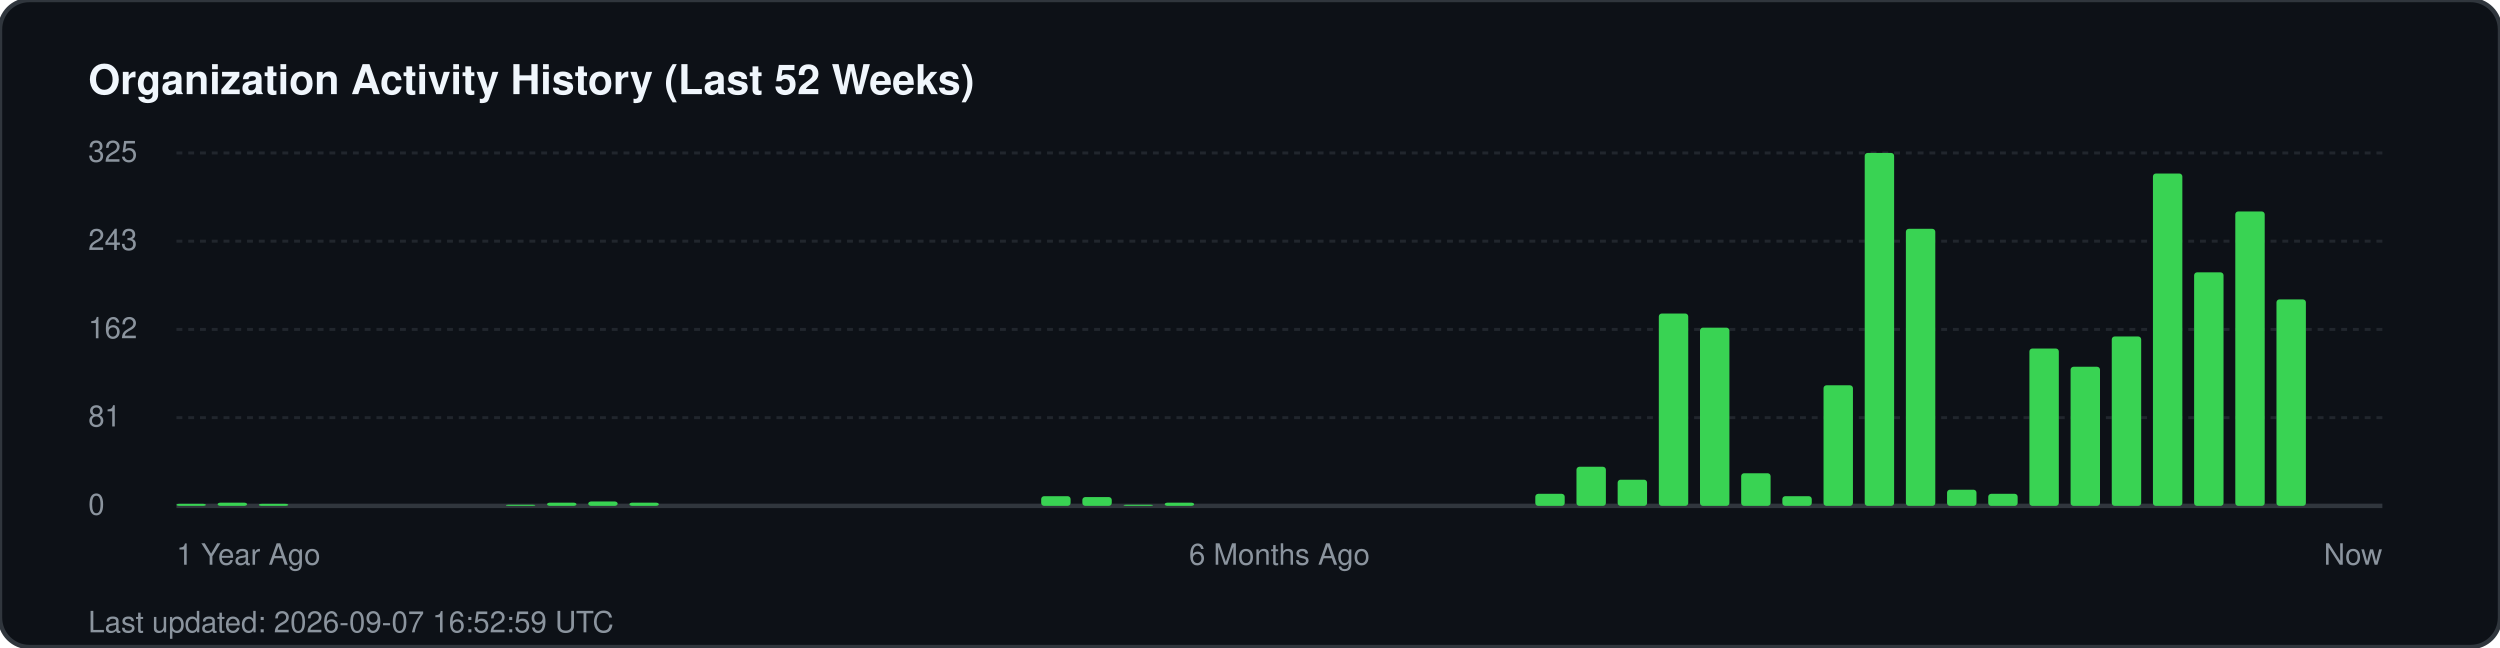
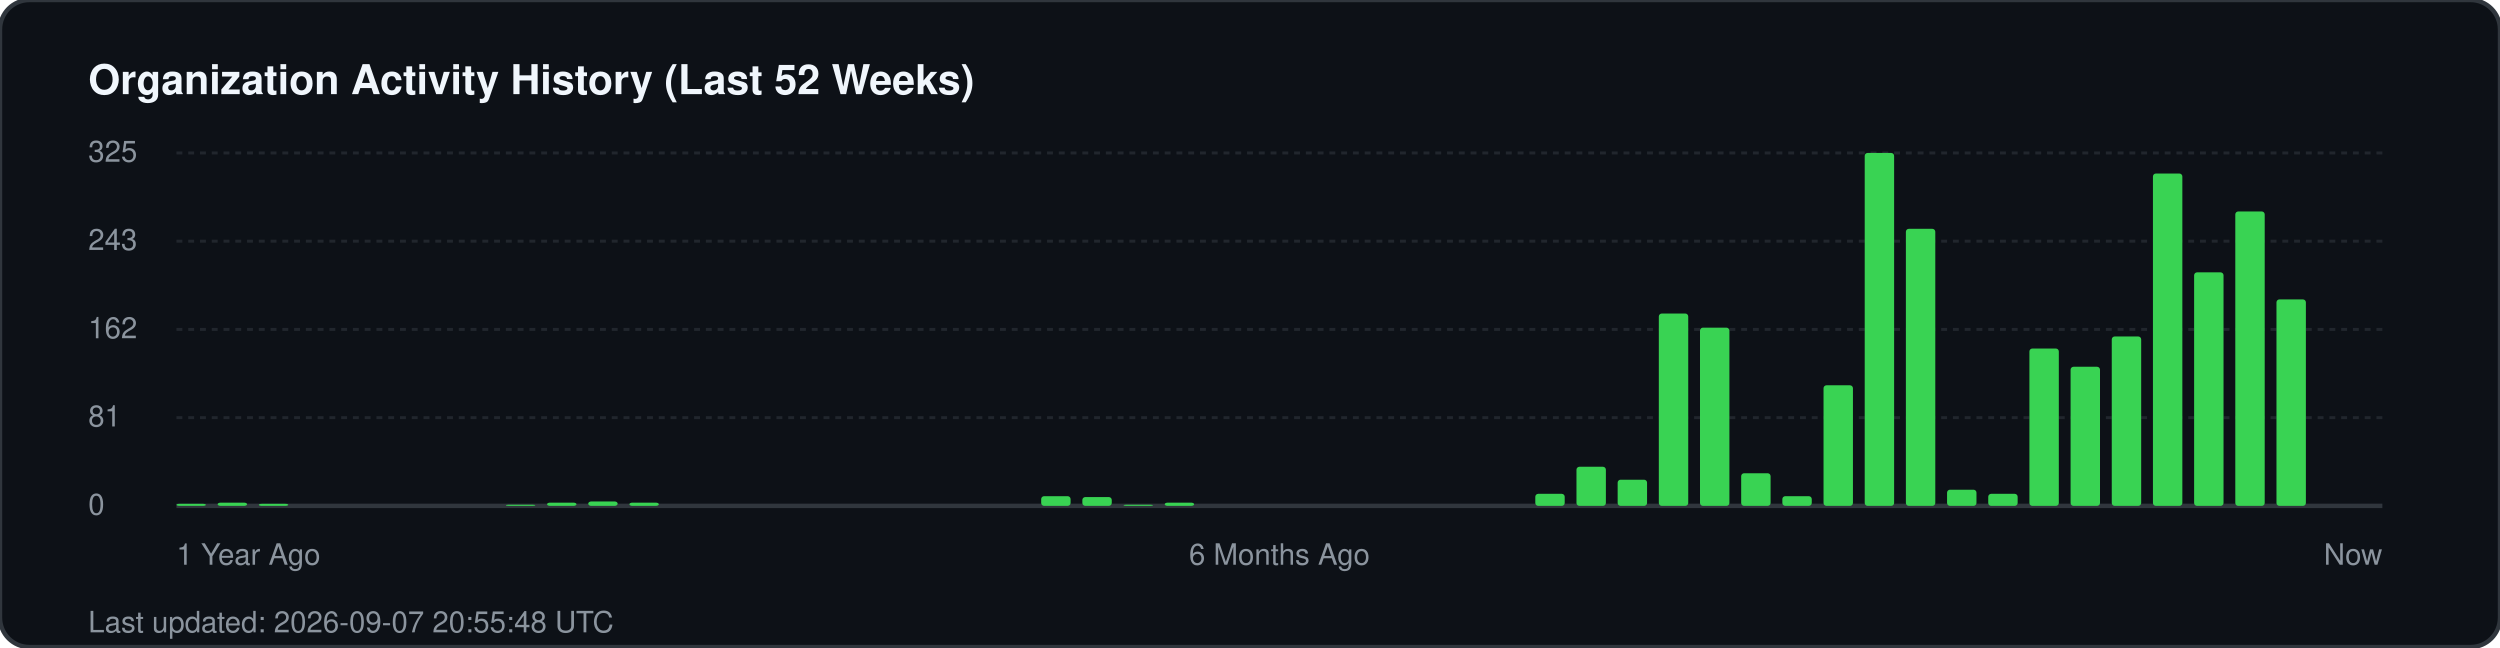
<svg xmlns="http://www.w3.org/2000/svg" width="850" height="220" viewBox="0 0 850 220" fill="none">
  <rect width="850" height="220" rx="10" fill="#0d1117" stroke="#30363d" stroke-width="1.5" />
  <text x="30" y="32" fill="#f0f6fc" font-family="-apple-system, BlinkMacSystemFont, 'Segoe UI', Helvetica, Arial, sans-serif" font-size="14" font-weight="700">Organization Activity History (Last 52 Weeks)</text>
  <g fill="#8b949e" font-family="-apple-system, BlinkMacSystemFont, 'Segoe UI', Helvetica, Arial, sans-serif" font-size="10">
    <text x="30" y="55">325</text>
    <line x1="60" y1="52" x2="810" y2="52" stroke="#21262d" stroke-width="1" stroke-dasharray="2 2" />
    <text x="30" y="85">243</text>
    <line x1="60" y1="82" x2="810" y2="82" stroke="#21262d" stroke-width="1" stroke-dasharray="2 2" />
    <text x="30" y="115">162</text>
    <line x1="60" y1="112" x2="810" y2="112" stroke="#21262d" stroke-width="1" stroke-dasharray="2 2" />
    <text x="30" y="145">81</text>
    <line x1="60" y1="142" x2="810" y2="142" stroke="#21262d" stroke-width="1" stroke-dasharray="2 2" />
    <text x="30" y="175">0</text>
    <line x1="60" y1="172" x2="810" y2="172" stroke="#30363d" stroke-width="1.5" />
  </g>
  <g transform="translate(60, 0)">
    <rect x="0.0" y="171.3" width="10" height="0.7" fill="#39d353" rx="1" />
    <rect x="14.0" y="170.9" width="10" height="1.1" fill="#39d353" rx="1" />
    <rect x="28.0" y="171.3" width="10" height="0.7" fill="#39d353" rx="1" />
    <rect x="112.0" y="171.6" width="10" height="0.4" fill="#39d353" rx="1" />
    <rect x="126.0" y="170.9" width="10" height="1.1" fill="#39d353" rx="1" />
    <rect x="140.0" y="170.5" width="10" height="1.5" fill="#39d353" rx="1" />
    <rect x="154.0" y="170.9" width="10" height="1.1" fill="#39d353" rx="1" />
    <rect x="294.0" y="168.7" width="10" height="3.3" fill="#39d353" rx="1" />
    <rect x="308.0" y="169.0" width="10" height="3.0" fill="#39d353" rx="1" />
    <rect x="322.0" y="171.6" width="10" height="0.4" fill="#39d353" rx="1" />
    <rect x="336.0" y="170.9" width="10" height="1.1" fill="#39d353" rx="1" />
    <rect x="462.0" y="167.9" width="10" height="4.1" fill="#39d353" rx="1" />
    <rect x="476.0" y="158.7" width="10" height="13.3" fill="#39d353" rx="1" />
    <rect x="490.0" y="163.1" width="10" height="8.9" fill="#39d353" rx="1" />
    <rect x="504.0" y="106.6" width="10" height="65.4" fill="#39d353" rx="1" />
    <rect x="518.0" y="111.4" width="10" height="60.6" fill="#39d353" rx="1" />
    <rect x="532.0" y="160.9" width="10" height="11.1" fill="#39d353" rx="1" />
    <rect x="546.0" y="168.7" width="10" height="3.3" fill="#39d353" rx="1" />
    <rect x="560.0" y="131.0" width="10" height="41.0" fill="#39d353" rx="1" />
    <rect x="574.0" y="52.0" width="10" height="120.0" fill="#39d353" rx="1" />
    <rect x="588.0" y="77.8" width="10" height="94.2" fill="#39d353" rx="1" />
    <rect x="602.0" y="166.5" width="10" height="5.5" fill="#39d353" rx="1" />
    <rect x="616.0" y="167.9" width="10" height="4.1" fill="#39d353" rx="1" />
    <rect x="630.0" y="118.5" width="10" height="53.5" fill="#39d353" rx="1" />
    <rect x="644.0" y="124.7" width="10" height="47.3" fill="#39d353" rx="1" />
    <rect x="658.0" y="114.4" width="10" height="57.6" fill="#39d353" rx="1" />
    <rect x="672.0" y="59.0" width="10" height="113.0" fill="#39d353" rx="1" />
    <rect x="686.0" y="92.6" width="10" height="79.4" fill="#39d353" rx="1" />
    <rect x="700.0" y="71.9" width="10" height="100.1" fill="#39d353" rx="1" />
    <rect x="714.0" y="101.8" width="10" height="70.2" fill="#39d353" rx="1" />
  </g>
  <g transform="translate(60, 192)" fill="#8b949e" font-family="-apple-system, BlinkMacSystemFont, 'Segoe UI', Helvetica, Arial, sans-serif" font-size="10">
    <text x="0">1 Year Ago</text>
    <text x="375" text-anchor="middle">6 Months Ago</text>
    <text x="750" text-anchor="end">Now</text>
  </g>
-   <text x="30" y="215" fill="#8b949e" font-family="-apple-system, BlinkMacSystemFont, 'Segoe UI', Helvetica, Arial, sans-serif" font-size="10">Last updated: 2026-09-07 16:52:59 UTC</text>
+   <text x="30" y="215" fill="#8b949e" font-family="-apple-system, BlinkMacSystemFont, 'Segoe UI', Helvetica, Arial, sans-serif" font-size="10">Last updated: 2026-09-07 20:55:48 UTC</text>
</svg>
